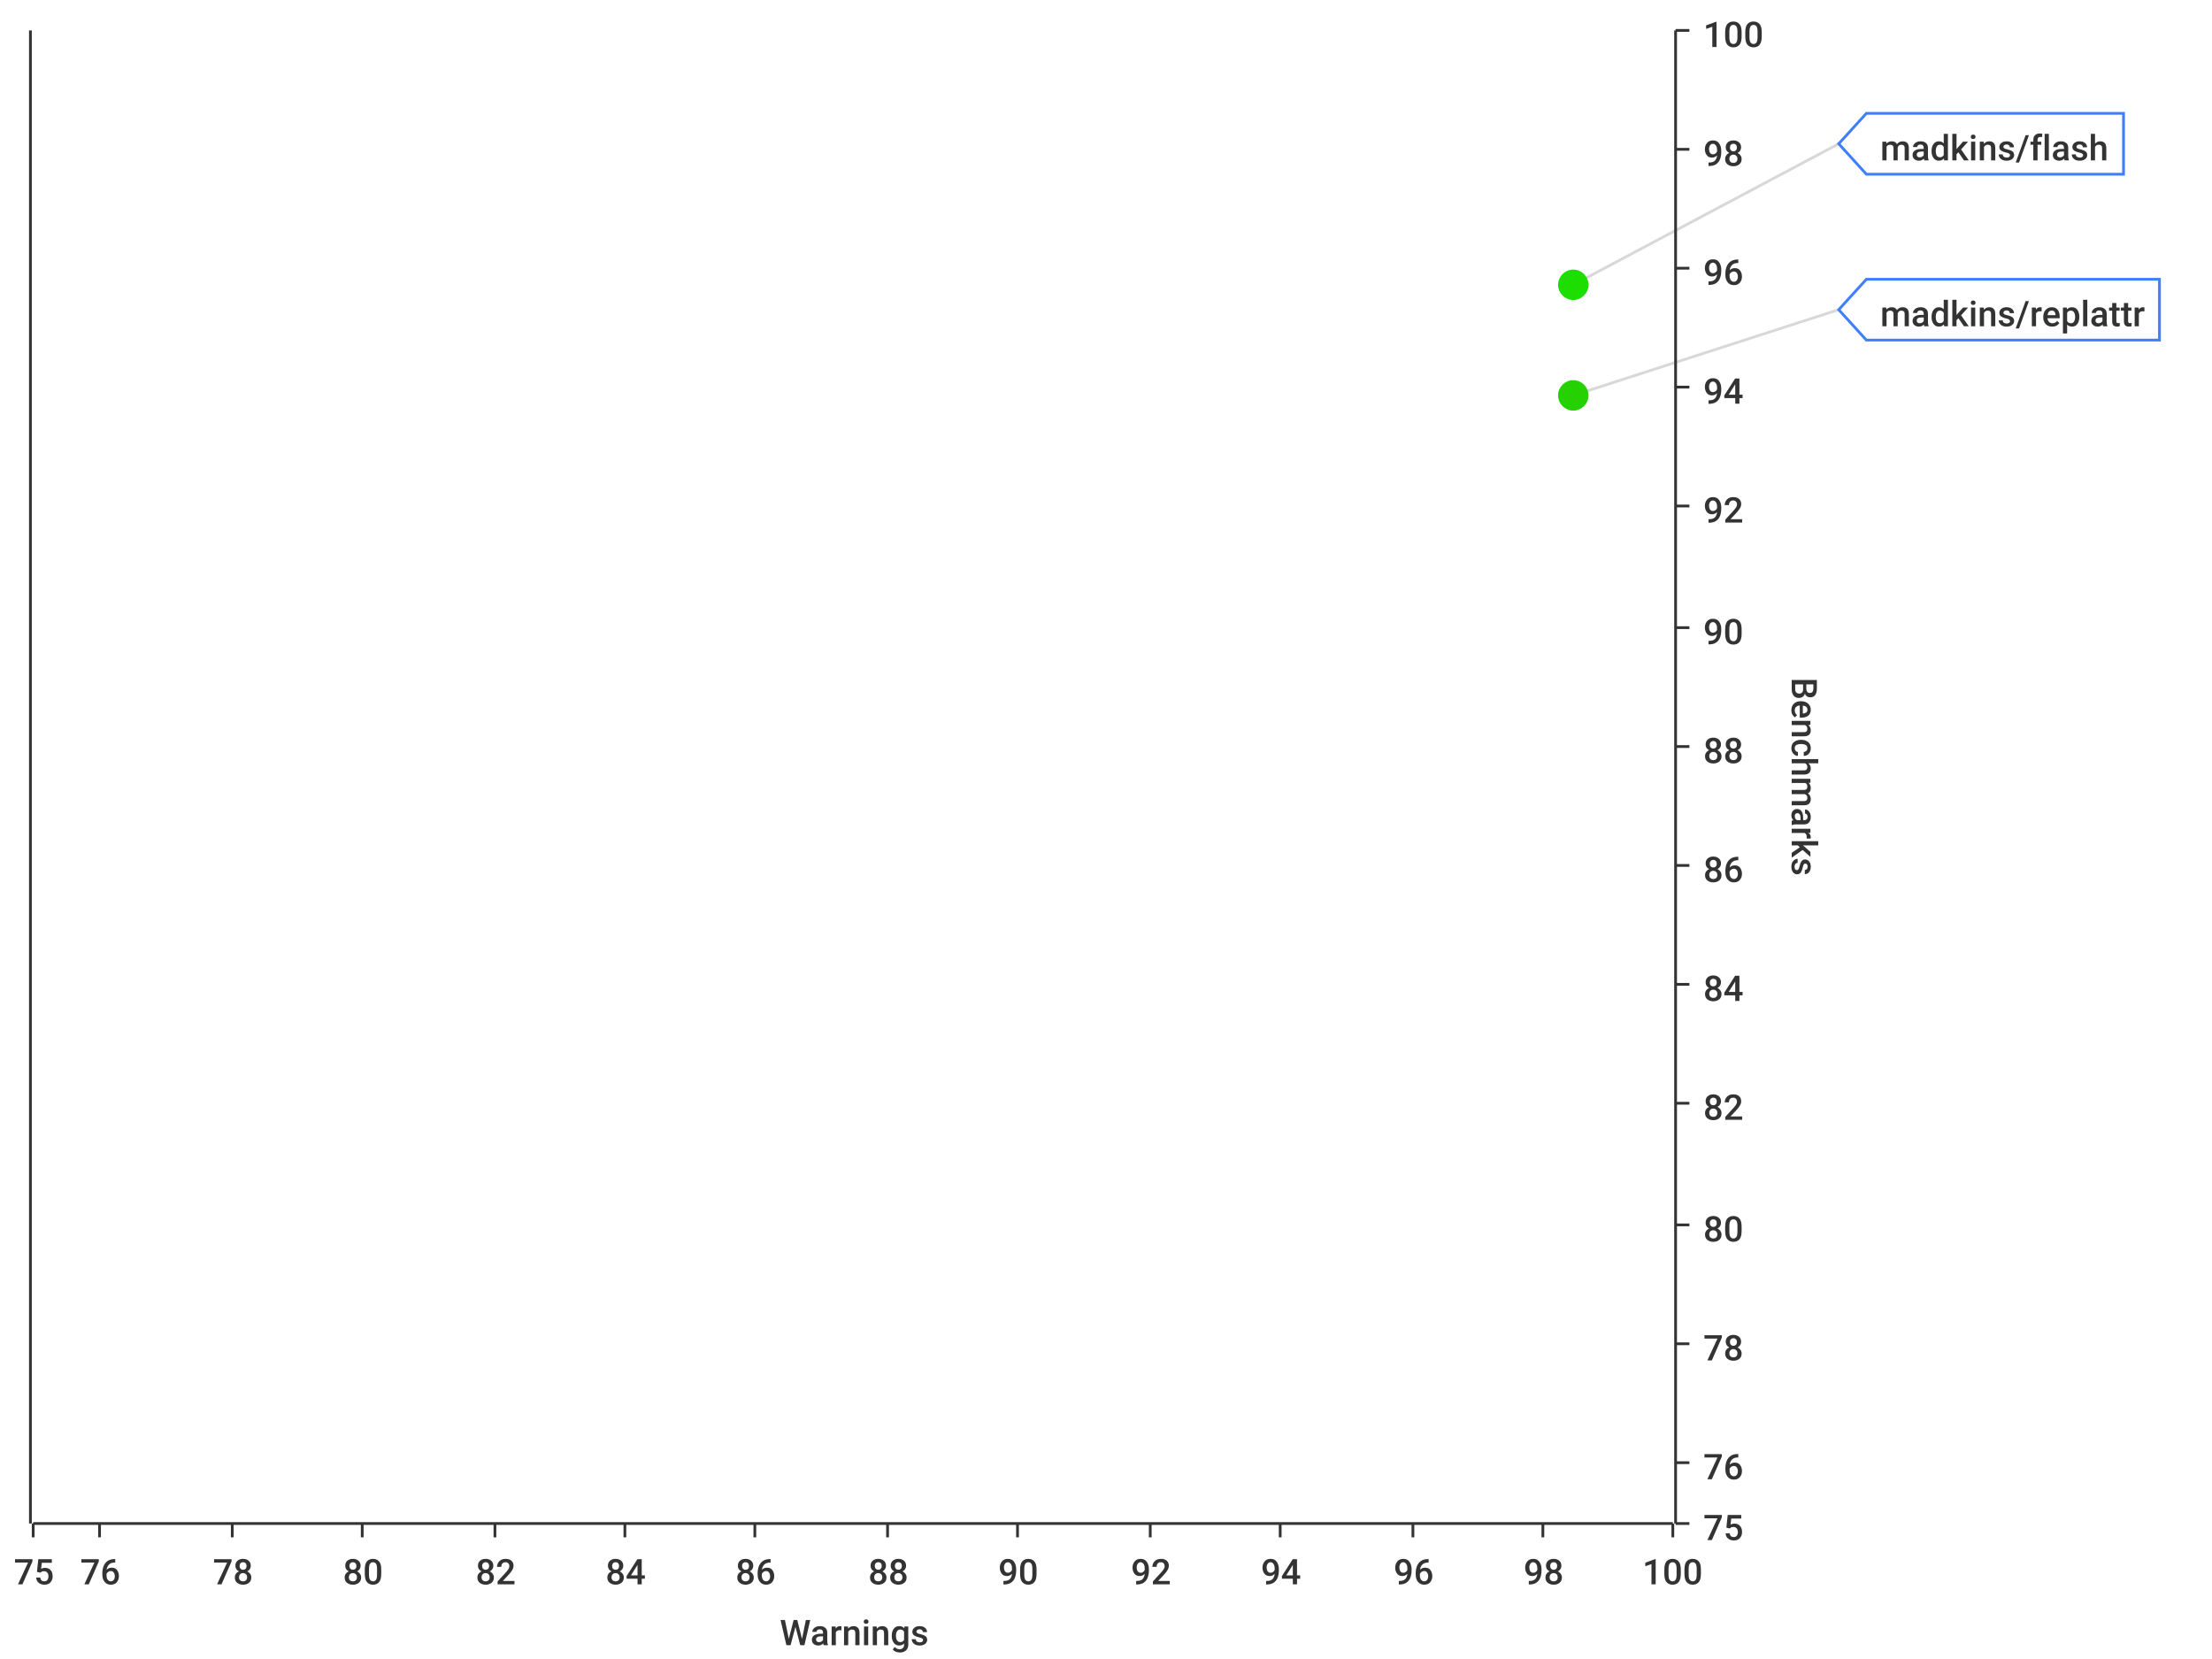
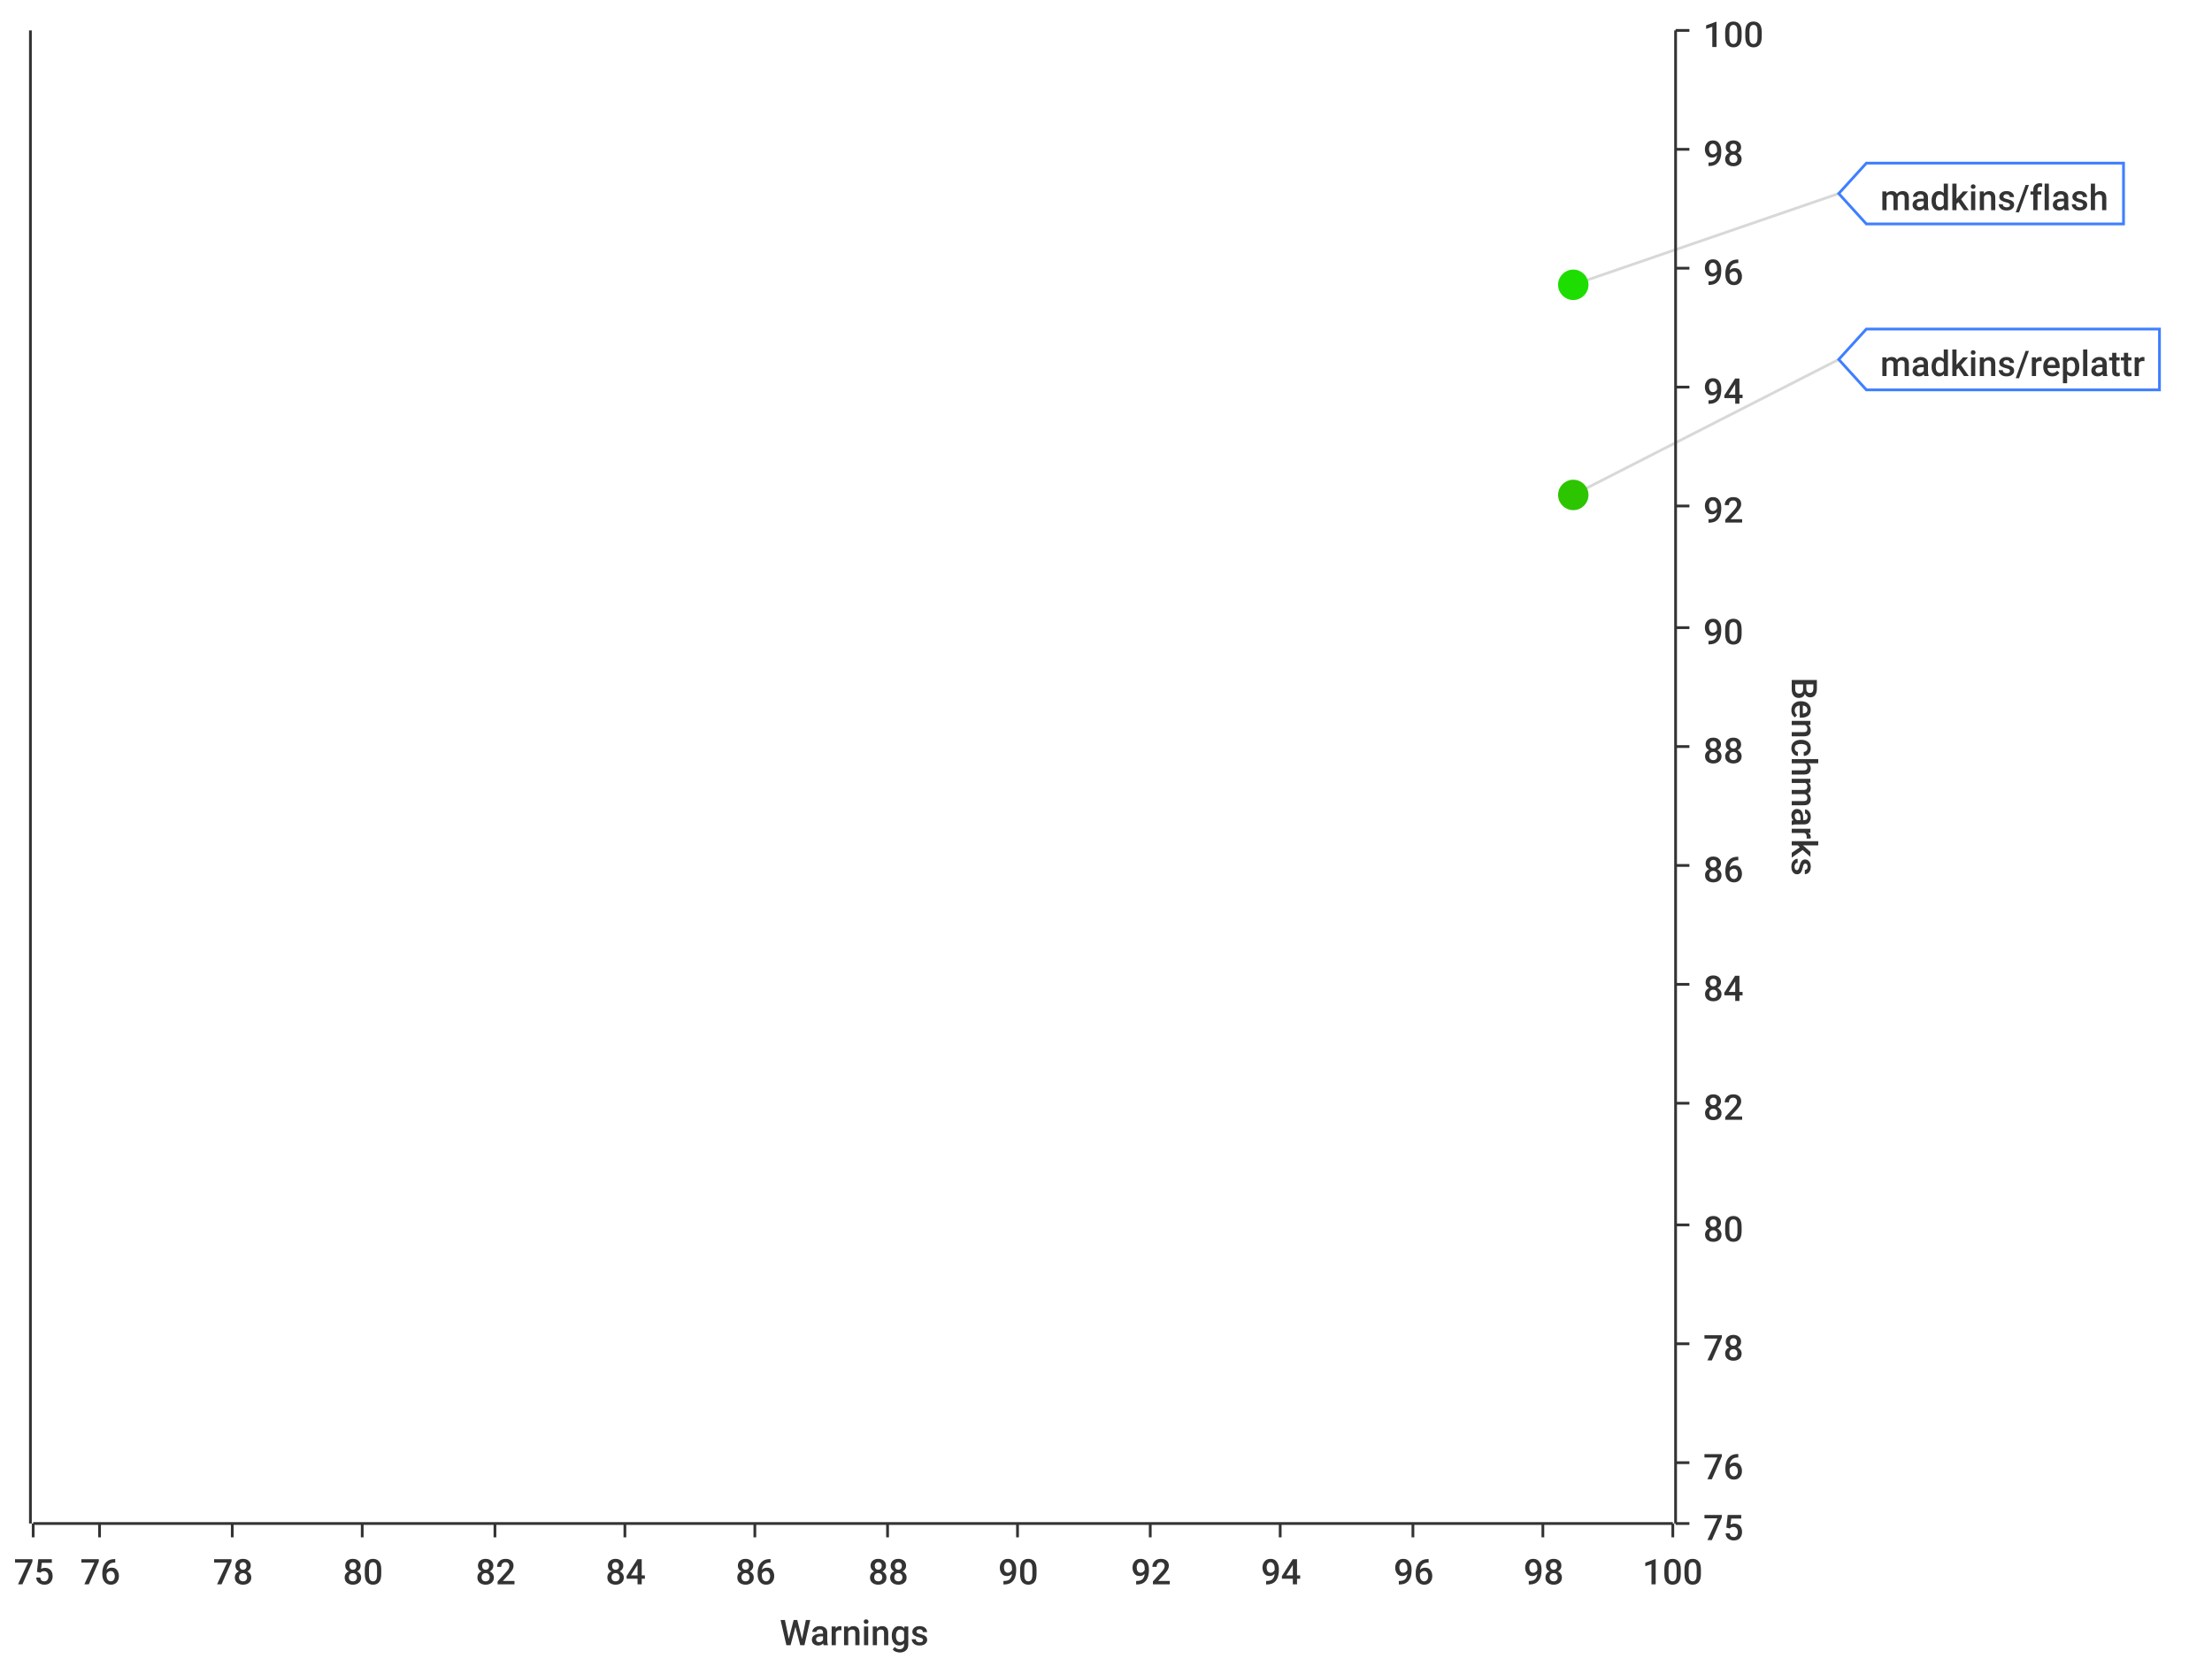
<svg xmlns="http://www.w3.org/2000/svg" width="800" height="600">\n<path d="M 0 0 L 800 0 L 800 600 L 0 600 L 0 0" style="stroke-width:0;stroke:rgba(255,255,255,1.0);fill:rgba(255,255,255,1.0)" />
  <path d="M 12 11 L 605 11 L 605 551 L 12 551 L 12 11" style="stroke-width:0;stroke:rgba(255,255,255,1.0);fill:rgba(255,255,255,1.0)" />
  <path d="M 12 551 L 605 551" style="stroke-width:1;stroke:rgba(51,51,51,1.0);fill:none" />
  <path d="M 12 551 L 12 556" style="stroke-width:1;stroke:rgba(51,51,51,1.0);fill:none" />
  <text x="5" y="573" style="stroke-width:0;stroke:none;fill:rgba(51,51,51,1.0);font-size:12.8px;font-family:'Roboto Medium',sans-serif">75</text>
  <path d="M 36 551 L 36 556" style="stroke-width:1;stroke:rgba(51,51,51,1.0);fill:none" />
  <text x="29" y="573" style="stroke-width:0;stroke:none;fill:rgba(51,51,51,1.0);font-size:12.8px;font-family:'Roboto Medium',sans-serif">76</text>
  <path d="M 84 551 L 84 556" style="stroke-width:1;stroke:rgba(51,51,51,1.0);fill:none" />
  <text x="77" y="573" style="stroke-width:0;stroke:none;fill:rgba(51,51,51,1.0);font-size:12.8px;font-family:'Roboto Medium',sans-serif">78</text>
  <path d="M 131 551 L 131 556" style="stroke-width:1;stroke:rgba(51,51,51,1.0);fill:none" />
  <text x="124" y="573" style="stroke-width:0;stroke:none;fill:rgba(51,51,51,1.0);font-size:12.8px;font-family:'Roboto Medium',sans-serif">80</text>
  <path d="M 179 551 L 179 556" style="stroke-width:1;stroke:rgba(51,51,51,1.0);fill:none" />
  <text x="172" y="573" style="stroke-width:0;stroke:none;fill:rgba(51,51,51,1.0);font-size:12.8px;font-family:'Roboto Medium',sans-serif">82</text>
  <path d="M 226 551 L 226 556" style="stroke-width:1;stroke:rgba(51,51,51,1.0);fill:none" />
  <text x="219" y="573" style="stroke-width:0;stroke:none;fill:rgba(51,51,51,1.0);font-size:12.8px;font-family:'Roboto Medium',sans-serif">84</text>
  <path d="M 273 551 L 273 556" style="stroke-width:1;stroke:rgba(51,51,51,1.0);fill:none" />
  <text x="266" y="573" style="stroke-width:0;stroke:none;fill:rgba(51,51,51,1.0);font-size:12.8px;font-family:'Roboto Medium',sans-serif">86</text>
  <path d="M 321 551 L 321 556" style="stroke-width:1;stroke:rgba(51,51,51,1.0);fill:none" />
  <text x="314" y="573" style="stroke-width:0;stroke:none;fill:rgba(51,51,51,1.0);font-size:12.8px;font-family:'Roboto Medium',sans-serif">88</text>
  <path d="M 368 551 L 368 556" style="stroke-width:1;stroke:rgba(51,51,51,1.0);fill:none" />
  <text x="361" y="573" style="stroke-width:0;stroke:none;fill:rgba(51,51,51,1.0);font-size:12.8px;font-family:'Roboto Medium',sans-serif">90</text>
  <path d="M 416 551 L 416 556" style="stroke-width:1;stroke:rgba(51,51,51,1.0);fill:none" />
  <text x="409" y="573" style="stroke-width:0;stroke:none;fill:rgba(51,51,51,1.0);font-size:12.8px;font-family:'Roboto Medium',sans-serif">92</text>
  <path d="M 463 551 L 463 556" style="stroke-width:1;stroke:rgba(51,51,51,1.0);fill:none" />
  <text x="456" y="573" style="stroke-width:0;stroke:none;fill:rgba(51,51,51,1.0);font-size:12.8px;font-family:'Roboto Medium',sans-serif">94</text>
  <path d="M 511 551 L 511 556" style="stroke-width:1;stroke:rgba(51,51,51,1.0);fill:none" />
  <text x="504" y="573" style="stroke-width:0;stroke:none;fill:rgba(51,51,51,1.0);font-size:12.8px;font-family:'Roboto Medium',sans-serif">96</text>
  <path d="M 558 551 L 558 556" style="stroke-width:1;stroke:rgba(51,51,51,1.0);fill:none" />
  <text x="551" y="573" style="stroke-width:0;stroke:none;fill:rgba(51,51,51,1.0);font-size:12.8px;font-family:'Roboto Medium',sans-serif">98</text>
  <path d="M 605 551 L 605 556" style="stroke-width:1;stroke:rgba(51,51,51,1.0);fill:none" />
  <text x="594" y="573" style="stroke-width:0;stroke:none;fill:rgba(51,51,51,1.0);font-size:12.8px;font-family:'Roboto Medium',sans-serif">100</text>
  <text x="282" y="595" style="stroke-width:0;stroke:none;fill:rgba(51,51,51,1.0);font-size:12.8px;font-family:'Roboto Medium',sans-serif">Warnings</text>
  <path d="M 36 551 L 36 11" style="stroke-width:0;stroke:none;fill:none" />
  <path d="M 84 551 L 84 11" style="stroke-width:0;stroke:none;fill:none" />
  <path d="M 131 551 L 131 11" style="stroke-width:0;stroke:none;fill:none" />
  <path d="M 179 551 L 179 11" style="stroke-width:0;stroke:none;fill:none" />
  <path d="M 226 551 L 226 11" style="stroke-width:0;stroke:none;fill:none" />
  <path d="M 273 551 L 273 11" style="stroke-width:0;stroke:none;fill:none" />
  <path d="M 321 551 L 321 11" style="stroke-width:0;stroke:none;fill:none" />
  <path d="M 368 551 L 368 11" style="stroke-width:0;stroke:none;fill:none" />
  <path d="M 416 551 L 416 11" style="stroke-width:0;stroke:none;fill:none" />
  <path d="M 463 551 L 463 11" style="stroke-width:0;stroke:none;fill:none" />
  <path d="M 511 551 L 511 11" style="stroke-width:0;stroke:none;fill:none" />
  <path d="M 558 551 L 558 11" style="stroke-width:0;stroke:none;fill:none" />
  <path d="M 606 551 L 606 11" style="stroke-width:1;stroke:rgba(51,51,51,1.0);fill:none" />
  <path d="M 606 551 L 611 551" style="stroke-width:1;stroke:rgba(51,51,51,1.0);fill:none" />
  <text x="616" y="557" style="stroke-width:0;stroke:none;fill:rgba(51,51,51,1.0);font-size:12.8px;font-family:'Roboto Medium',sans-serif">75</text>
  <path d="M 606 529 L 611 529" style="stroke-width:1;stroke:rgba(51,51,51,1.0);fill:none" />
  <text x="616" y="535" style="stroke-width:0;stroke:none;fill:rgba(51,51,51,1.0);font-size:12.8px;font-family:'Roboto Medium',sans-serif">76</text>
  <path d="M 606 486 L 611 486" style="stroke-width:1;stroke:rgba(51,51,51,1.0);fill:none" />
  <text x="616" y="492" style="stroke-width:0;stroke:none;fill:rgba(51,51,51,1.0);font-size:12.8px;font-family:'Roboto Medium',sans-serif">78</text>
  <path d="M 606 443 L 611 443" style="stroke-width:1;stroke:rgba(51,51,51,1.0);fill:none" />
  <text x="616" y="449" style="stroke-width:0;stroke:none;fill:rgba(51,51,51,1.0);font-size:12.8px;font-family:'Roboto Medium',sans-serif">80</text>
  <path d="M 606 399 L 611 399" style="stroke-width:1;stroke:rgba(51,51,51,1.0);fill:none" />
  <text x="616" y="405" style="stroke-width:0;stroke:none;fill:rgba(51,51,51,1.0);font-size:12.8px;font-family:'Roboto Medium',sans-serif">82</text>
  <path d="M 606 356 L 611 356" style="stroke-width:1;stroke:rgba(51,51,51,1.0);fill:none" />
  <text x="616" y="362" style="stroke-width:0;stroke:none;fill:rgba(51,51,51,1.0);font-size:12.8px;font-family:'Roboto Medium',sans-serif">84</text>
  <path d="M 606 313 L 611 313" style="stroke-width:1;stroke:rgba(51,51,51,1.0);fill:none" />
  <text x="616" y="319" style="stroke-width:0;stroke:none;fill:rgba(51,51,51,1.0);font-size:12.8px;font-family:'Roboto Medium',sans-serif">86</text>
  <path d="M 606 270 L 611 270" style="stroke-width:1;stroke:rgba(51,51,51,1.0);fill:none" />
  <text x="616" y="276" style="stroke-width:0;stroke:none;fill:rgba(51,51,51,1.0);font-size:12.8px;font-family:'Roboto Medium',sans-serif">88</text>
  <path d="M 606 227 L 611 227" style="stroke-width:1;stroke:rgba(51,51,51,1.0);fill:none" />
  <text x="616" y="233" style="stroke-width:0;stroke:none;fill:rgba(51,51,51,1.0);font-size:12.8px;font-family:'Roboto Medium',sans-serif">90</text>
  <path d="M 606 183 L 611 183" style="stroke-width:1;stroke:rgba(51,51,51,1.0);fill:none" />
  <text x="616" y="189" style="stroke-width:0;stroke:none;fill:rgba(51,51,51,1.0);font-size:12.8px;font-family:'Roboto Medium',sans-serif">92</text>
  <path d="M 606 140 L 611 140" style="stroke-width:1;stroke:rgba(51,51,51,1.0);fill:none" />
  <text x="616" y="146" style="stroke-width:0;stroke:none;fill:rgba(51,51,51,1.0);font-size:12.8px;font-family:'Roboto Medium',sans-serif">94</text>
  <path d="M 606 97 L 611 97" style="stroke-width:1;stroke:rgba(51,51,51,1.0);fill:none" />
  <text x="616" y="103" style="stroke-width:0;stroke:none;fill:rgba(51,51,51,1.0);font-size:12.8px;font-family:'Roboto Medium',sans-serif">96</text>
  <path d="M 606 54 L 611 54" style="stroke-width:1;stroke:rgba(51,51,51,1.0);fill:none" />
  <text x="616" y="60" style="stroke-width:0;stroke:none;fill:rgba(51,51,51,1.0);font-size:12.8px;font-family:'Roboto Medium',sans-serif">98</text>
  <path d="M 606 11 L 611 11" style="stroke-width:1;stroke:rgba(51,51,51,1.0);fill:none" />
  <text x="616" y="17" style="stroke-width:0;stroke:none;fill:rgba(51,51,51,1.0);font-size:12.8px;font-family:'Roboto Medium',sans-serif">100</text>
  <text x="648" y="245" style="stroke-width:0;stroke:none;fill:rgba(51,51,51,1.0);font-size:12.8px;font-family:'Roboto Medium',sans-serif" transform="rotate(90.00,648,245)">Benchmarks</text>
  <path d="M 12 2171 L 605 2171" style="stroke-width:0;stroke:none;fill:none" />
  <path d="M 12 529 L 605 529" style="stroke-width:0;stroke:none;fill:none" />
  <path d="M 12 486 L 605 486" style="stroke-width:0;stroke:none;fill:none" />
  <path d="M 12 443 L 605 443" style="stroke-width:0;stroke:none;fill:none" />
  <path d="M 12 399 L 605 399" style="stroke-width:0;stroke:none;fill:none" />
  <path d="M 12 356 L 605 356" style="stroke-width:0;stroke:none;fill:none" />
  <path d="M 12 313 L 605 313" style="stroke-width:0;stroke:none;fill:none" />
  <path d="M 12 270 L 605 270" style="stroke-width:0;stroke:none;fill:none" />
  <path d="M 12 227 L 605 227" style="stroke-width:0;stroke:none;fill:none" />
  <path d="M 12 183 L 605 183" style="stroke-width:0;stroke:none;fill:none" />
  <path d="M 12 140 L 605 140" style="stroke-width:0;stroke:none;fill:none" />
  <path d="M 12 97 L 605 97" style="stroke-width:0;stroke:none;fill:none" />
  <path d="M 12 54 L 605 54" style="stroke-width:0;stroke:none;fill:none" />
  <path d="M 11 551 L 11 11" style="stroke-width:1;stroke:rgba(51,51,51,1.0);fill:none" />
  <path d="M 11 -9223372036854775257 L 6 -9223372036854775257" style="stroke-width:1;stroke:rgba(51,51,51,1.0);fill:none" />
  <text x="-25" y="-9223372036854775251" style="stroke-width:0;stroke:none;fill:rgba(51,51,51,1.0);font-size:12.8px;font-family:'Roboto Medium',sans-serif">0.00</text>
  <path d="M 11 -9223372036854775257 L 6 -9223372036854775257" style="stroke-width:1;stroke:rgba(51,51,51,1.0);fill:none" />
  <text x="-25" y="-9223372036854775251" style="stroke-width:0;stroke:none;fill:rgba(51,51,51,1.0);font-size:12.8px;font-family:'Roboto Medium',sans-serif">0.00</text>
  <path d="M 11 -9223372036854775257 L 6 -9223372036854775257" style="stroke-width:1;stroke:rgba(51,51,51,1.0);fill:none" />
  <text x="-25" y="-9223372036854775251" style="stroke-width:0;stroke:none;fill:rgba(51,51,51,1.0);font-size:12.8px;font-family:'Roboto Medium',sans-serif">0.00</text>
  <path d="M 11 -9223372036854775257 L 6 -9223372036854775257" style="stroke-width:1;stroke:rgba(51,51,51,1.0);fill:none" />
  <text x="-25" y="-9223372036854775251" style="stroke-width:0;stroke:none;fill:rgba(51,51,51,1.0);font-size:12.8px;font-family:'Roboto Medium',sans-serif">0.00</text>
  <path d="M 11 -9223372036854775257 L 6 -9223372036854775257" style="stroke-width:1;stroke:rgba(51,51,51,1.0);fill:none" />
  <text x="-25" y="-9223372036854775251" style="stroke-width:0;stroke:none;fill:rgba(51,51,51,1.0);font-size:12.8px;font-family:'Roboto Medium',sans-serif">0.00</text>
  <path d="M 11 -9223372036854775257 L 6 -9223372036854775257" style="stroke-width:1;stroke:rgba(51,51,51,1.0);fill:none" />
  <text x="-25" y="-9223372036854775251" style="stroke-width:0;stroke:none;fill:rgba(51,51,51,1.0);font-size:12.8px;font-family:'Roboto Medium',sans-serif">0.00</text>
  <path d="M 11 -9223372036854775257 L 6 -9223372036854775257" style="stroke-width:1;stroke:rgba(51,51,51,1.0);fill:none" />
  <text x="-25" y="-9223372036854775251" style="stroke-width:0;stroke:none;fill:rgba(51,51,51,1.0);font-size:12.8px;font-family:'Roboto Medium',sans-serif">0.00</text>
  <path d="M 11 -9223372036854775257 L 6 -9223372036854775257" style="stroke-width:1;stroke:rgba(51,51,51,1.0);fill:none" />
  <text x="-25" y="-9223372036854775251" style="stroke-width:0;stroke:none;fill:rgba(51,51,51,1.0);font-size:12.8px;font-family:'Roboto Medium',sans-serif">0.00</text>
  <path d="M 11 -9223372036854775257 L 6 -9223372036854775257" style="stroke-width:1;stroke:rgba(51,51,51,1.0);fill:none" />
  <text x="-25" y="-9223372036854775251" style="stroke-width:0;stroke:none;fill:rgba(51,51,51,1.0);font-size:12.8px;font-family:'Roboto Medium',sans-serif">0.00</text>
  <path d="M 11 -9223372036854775257 L 6 -9223372036854775257" style="stroke-width:1;stroke:rgba(51,51,51,1.0);fill:none" />
  <text x="-25" y="-9223372036854775251" style="stroke-width:0;stroke:none;fill:rgba(51,51,51,1.0);font-size:12.8px;font-family:'Roboto Medium',sans-serif">0.00</text>
  <path d="M 11 -9223372036854775257 L 6 -9223372036854775257" style="stroke-width:1;stroke:rgba(51,51,51,1.0);fill:none" />
  <text x="-25" y="-9223372036854775251" style="stroke-width:0;stroke:none;fill:rgba(51,51,51,1.0);font-size:12.8px;font-family:'Roboto Medium',sans-serif">0.00</text>
  <path d="M 11 -9223372036854775257 L 6 -9223372036854775257" style="stroke-width:1;stroke:rgba(51,51,51,1.0);fill:none" />
  <text x="-25" y="-9223372036854775251" style="stroke-width:0;stroke:none;fill:rgba(51,51,51,1.0);font-size:12.8px;font-family:'Roboto Medium',sans-serif">0.00</text>
  <path d="M 11 -9223372036854775257 L 6 -9223372036854775257" style="stroke-width:1;stroke:rgba(51,51,51,1.0);fill:none" />
  <text x="-25" y="-9223372036854775251" style="stroke-width:0;stroke:none;fill:rgba(51,51,51,1.0);font-size:12.8px;font-family:'Roboto Medium',sans-serif">0.00</text>
  <path d="M 11 -9223372036854775257 L 6 -9223372036854775257" style="stroke-width:1;stroke:rgba(51,51,51,1.0);fill:none" />
  <text x="-25" y="-9223372036854775251" style="stroke-width:0;stroke:none;fill:rgba(51,51,51,1.0);font-size:12.8px;font-family:'Roboto Medium',sans-serif">0.00</text>
  <path d="M 11 -9223372036854775257 L 6 -9223372036854775257" style="stroke-width:1;stroke:rgba(51,51,51,1.0);fill:none" />
  <text x="-25" y="-9223372036854775251" style="stroke-width:0;stroke:none;fill:rgba(51,51,51,1.0);font-size:12.8px;font-family:'Roboto Medium',sans-serif">0.00</text>
  <path d="M 12 -9223372036854775257 L 605 -9223372036854775257" style="stroke-width:0;stroke:none;fill:none" />
  <path d="M 12 -9223372036854775257 L 605 -9223372036854775257" style="stroke-width:0;stroke:none;fill:none" />
  <path d="M 12 -9223372036854775257 L 605 -9223372036854775257" style="stroke-width:0;stroke:none;fill:none" />
  <path d="M 12 -9223372036854775257 L 605 -9223372036854775257" style="stroke-width:0;stroke:none;fill:none" />
  <path d="M 12 -9223372036854775257 L 605 -9223372036854775257" style="stroke-width:0;stroke:none;fill:none" />
  <path d="M 12 -9223372036854775257 L 605 -9223372036854775257" style="stroke-width:0;stroke:none;fill:none" />
  <path d="M 12 -9223372036854775257 L 605 -9223372036854775257" style="stroke-width:0;stroke:none;fill:none" />
  <path d="M 12 -9223372036854775257 L 605 -9223372036854775257" style="stroke-width:0;stroke:none;fill:none" />
  <path d="M 12 -9223372036854775257 L 605 -9223372036854775257" style="stroke-width:0;stroke:none;fill:none" />
  <path d="M 12 -9223372036854775257 L 605 -9223372036854775257" style="stroke-width:0;stroke:none;fill:none" />
  <path d="M 12 -9223372036854775257 L 605 -9223372036854775257" style="stroke-width:0;stroke:none;fill:none" />
  <path d="M 12 -9223372036854775257 L 605 -9223372036854775257" style="stroke-width:0;stroke:none;fill:none" />
  <path d="M 12 -9223372036854775257 L 605 -9223372036854775257" style="stroke-width:0;stroke:none;fill:none" />
  <path d="M 12 -9223372036854775257 L 605 -9223372036854775257" style="stroke-width:0;stroke:none;fill:none" />
-   <path d="M 569 103 L 665 52" style="stroke-width:1;stroke:rgba(63,63,63,0.2);fill:none" />
-   <path d="M 569 143 L 665 112" style="stroke-width:1;stroke:rgba(63,63,63,0.2);fill:none" />
+   <path d="M 569 103 L 665 70" style="stroke-width:1;stroke:rgba(63,63,63,0.2);fill:none" />
+   <path d="M 569 179 L 665 130" style="stroke-width:1;stroke:rgba(63,63,63,0.2);fill:none" />
  <circle cx="569" cy="103" r="5" style="stroke-width:1;stroke:rgba(29,222,0,1.0);fill:rgba(29,222,0,1.0)" />
  <path d="" style="stroke-width:1;stroke:rgba(29,222,0,1.0);fill:rgba(29,222,0,1.0)" />
-   <circle cx="569" cy="143" r="5" style="stroke-width:1;stroke:rgba(37,209,0,1.0);fill:rgba(37,209,0,1.0)" />
-   <path d="" style="stroke-width:1;stroke:rgba(37,209,0,1.0);fill:rgba(37,209,0,1.0)" />
-   <path d="M 665 52 L 675 41 L 768 41 L 768 63 L 675 63 L 665 52 Z" style="stroke-width:1;stroke:rgba(63,127,255,1.0);fill:rgba(255,255,255,1.0)" />
-   <text x="680" y="58" style="stroke-width:0;stroke:none;fill:rgba(51,51,51,1.0);font-size:12.8px;font-family:'Roboto Medium',sans-serif">madkins/flash</text>
-   <path d="M 665 112 L 675 101 L 781 101 L 781 123 L 675 123 L 665 112 Z" style="stroke-width:1;stroke:rgba(63,127,255,1.0);fill:rgba(255,255,255,1.0)" />
-   <text x="680" y="118" style="stroke-width:0;stroke:none;fill:rgba(51,51,51,1.0);font-size:12.8px;font-family:'Roboto Medium',sans-serif">madkins/replattr</text>
+   <circle cx="569" cy="179" r="5" style="stroke-width:1;stroke:rgba(45,197,0,1.0);fill:rgba(45,197,0,1.0)" />
+   <path d="" style="stroke-width:1;stroke:rgba(45,197,0,1.0);fill:rgba(45,197,0,1.0)" />
+   <path d="M 665 70 L 675 59 L 768 59 L 768 81 L 675 81 L 665 70 Z" style="stroke-width:1;stroke:rgba(63,127,255,1.0);fill:rgba(255,255,255,1.0)" />
+   <text x="680" y="76" style="stroke-width:0;stroke:none;fill:rgba(51,51,51,1.0);font-size:12.8px;font-family:'Roboto Medium',sans-serif">madkins/flash</text>
+   <path d="M 665 130 L 675 119 L 781 119 L 781 141 L 675 141 L 665 130 Z" style="stroke-width:1;stroke:rgba(63,127,255,1.0);fill:rgba(255,255,255,1.0)" />
+   <text x="680" y="136" style="stroke-width:0;stroke:none;fill:rgba(51,51,51,1.0);font-size:12.8px;font-family:'Roboto Medium',sans-serif">madkins/replattr</text>
</svg>
